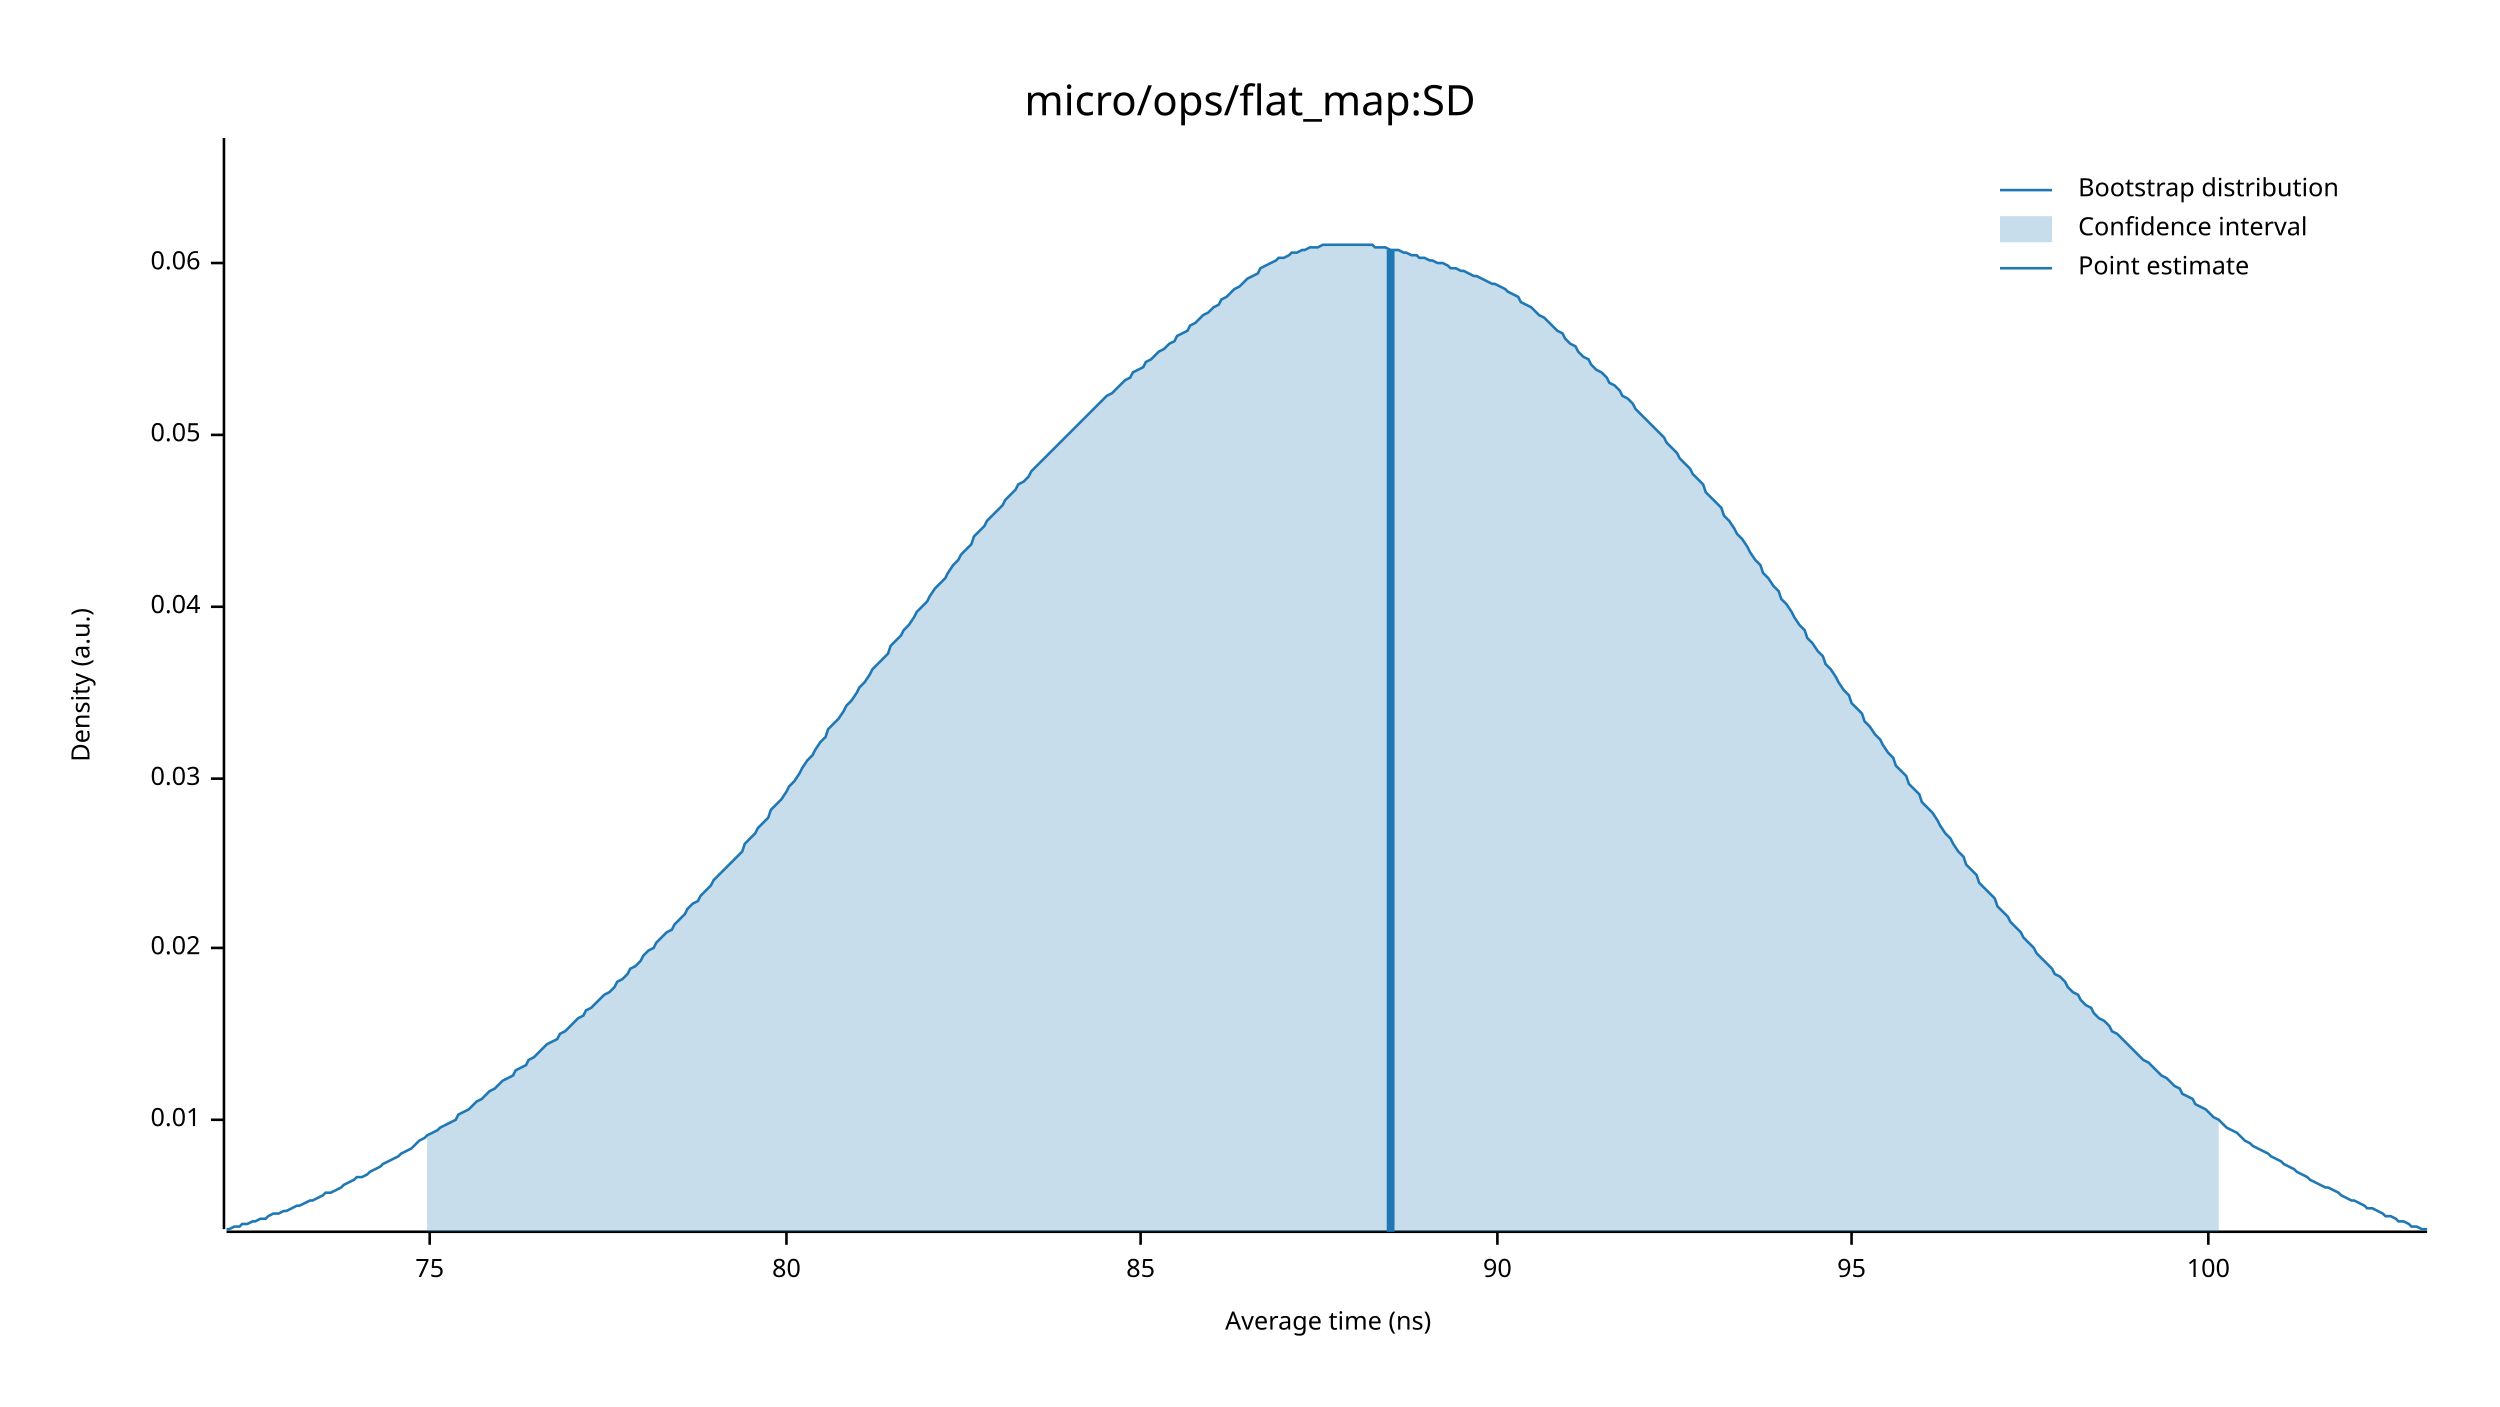
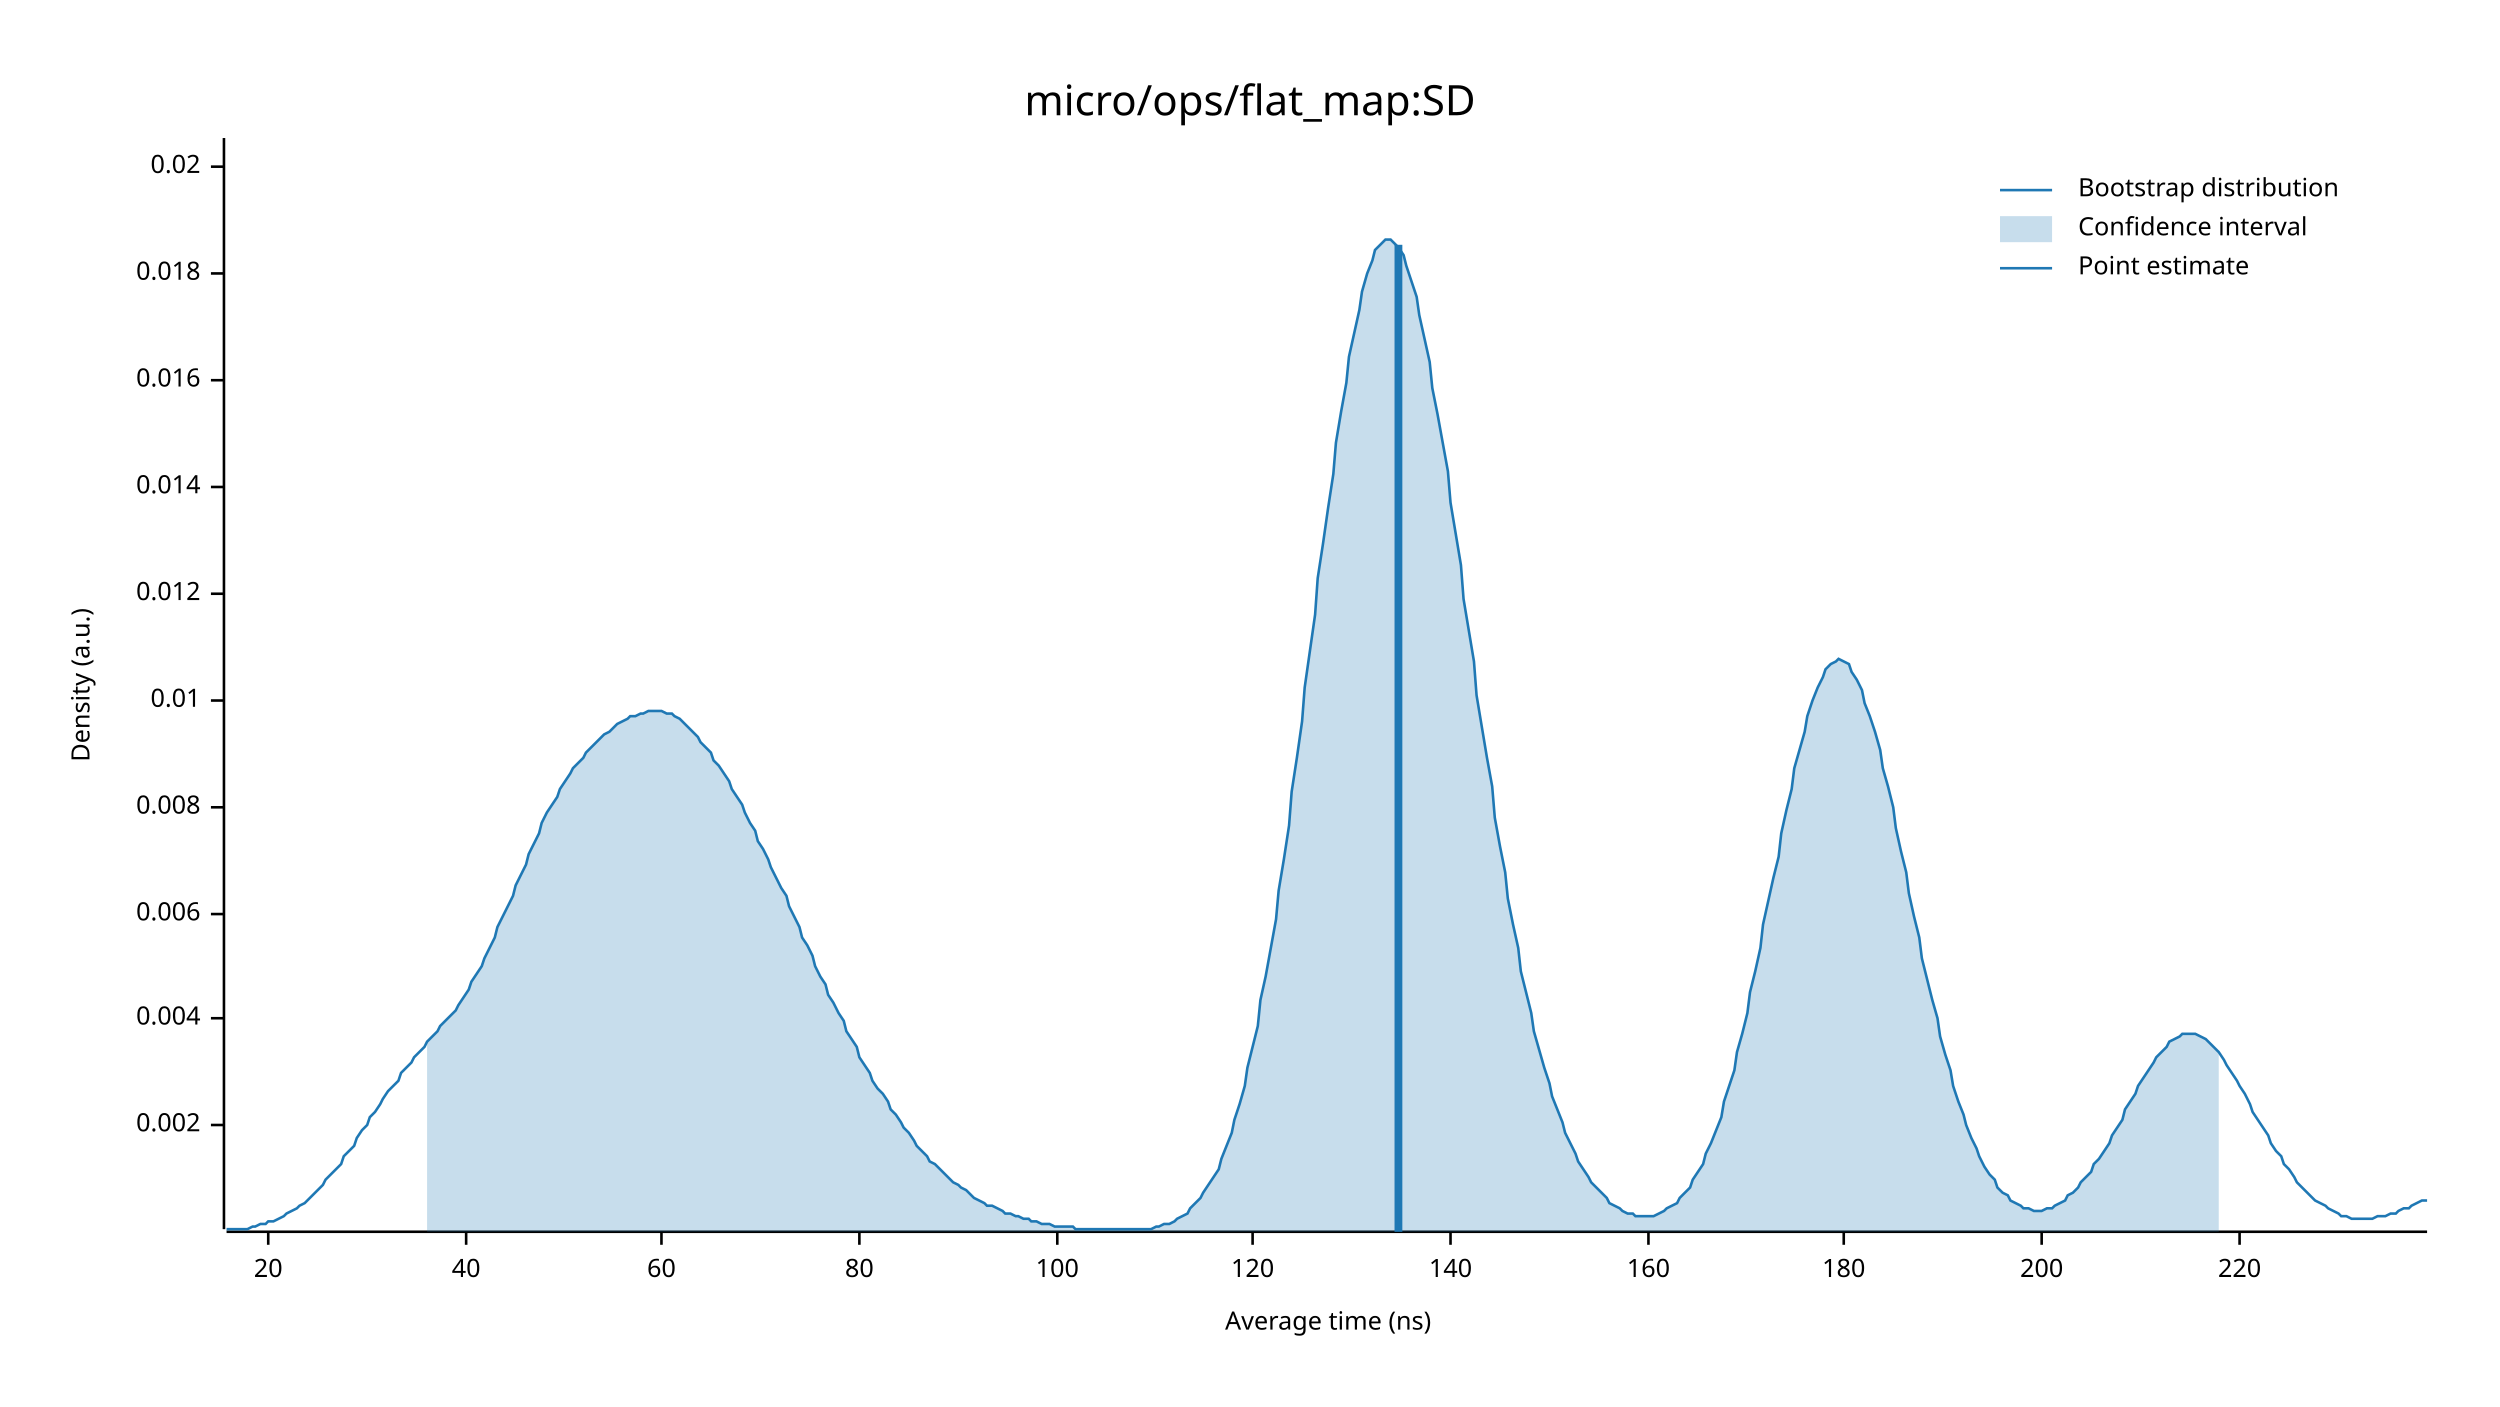
<svg xmlns="http://www.w3.org/2000/svg" width="960" height="540" viewBox="0 0 960 540">
  <text x="480" y="32" dy="0.76em" text-anchor="middle" font-family="sans-serif" font-size="16.129" opacity="1" fill="#000000">
micro/ops/flat_map:SD
</text>
  <text x="27" y="263" dy="0.76em" text-anchor="middle" font-family="sans-serif" font-size="9.677" opacity="1" fill="#000000" transform="rotate(270, 27, 263)">
Density (a.u.)
</text>
  <text x="510" y="513" dy="-0.5ex" text-anchor="middle" font-family="sans-serif" font-size="9.677" opacity="1" fill="#000000">
Average time (ns)
</text>
  <polyline fill="none" opacity="1" stroke="#000000" stroke-width="1" points="86,53 86,472 " />
-   <text x="77" y="430" dy="0.5ex" text-anchor="end" font-family="sans-serif" font-size="9.677" opacity="1" fill="#000000">
+   <text x="77" y="432" dy="0.5ex" text-anchor="end" font-family="sans-serif" font-size="9.677" opacity="1" fill="#000000">
+ 0.002
+ </text>
+   <polyline fill="none" opacity="1" stroke="#000000" stroke-width="1" points="81,432 86,432 " />
+   <text x="77" y="391" dy="0.5ex" text-anchor="end" font-family="sans-serif" font-size="9.677" opacity="1" fill="#000000">
+ 0.004
+ </text>
+   <polyline fill="none" opacity="1" stroke="#000000" stroke-width="1" points="81,391 86,391 " />
+   <text x="77" y="351" dy="0.5ex" text-anchor="end" font-family="sans-serif" font-size="9.677" opacity="1" fill="#000000">
+ 0.006
+ </text>
+   <polyline fill="none" opacity="1" stroke="#000000" stroke-width="1" points="81,351 86,351 " />
+   <text x="77" y="310" dy="0.5ex" text-anchor="end" font-family="sans-serif" font-size="9.677" opacity="1" fill="#000000">
+ 0.008
+ </text>
+   <polyline fill="none" opacity="1" stroke="#000000" stroke-width="1" points="81,310 86,310 " />
+   <text x="77" y="269" dy="0.5ex" text-anchor="end" font-family="sans-serif" font-size="9.677" opacity="1" fill="#000000">
0.01
</text>
-   <polyline fill="none" opacity="1" stroke="#000000" stroke-width="1" points="81,430 86,430 " />
-   <text x="77" y="364" dy="0.5ex" text-anchor="end" font-family="sans-serif" font-size="9.677" opacity="1" fill="#000000">
+   <polyline fill="none" opacity="1" stroke="#000000" stroke-width="1" points="81,269 86,269 " />
+   <text x="77" y="228" dy="0.5ex" text-anchor="end" font-family="sans-serif" font-size="9.677" opacity="1" fill="#000000">
+ 0.012
+ </text>
+   <polyline fill="none" opacity="1" stroke="#000000" stroke-width="1" points="81,228 86,228 " />
+   <text x="77" y="187" dy="0.5ex" text-anchor="end" font-family="sans-serif" font-size="9.677" opacity="1" fill="#000000">
+ 0.014
+ </text>
+   <polyline fill="none" opacity="1" stroke="#000000" stroke-width="1" points="81,187 86,187 " />
+   <text x="77" y="146" dy="0.5ex" text-anchor="end" font-family="sans-serif" font-size="9.677" opacity="1" fill="#000000">
+ 0.016
+ </text>
+   <polyline fill="none" opacity="1" stroke="#000000" stroke-width="1" points="81,146 86,146 " />
+   <text x="77" y="105" dy="0.5ex" text-anchor="end" font-family="sans-serif" font-size="9.677" opacity="1" fill="#000000">
+ 0.018
+ </text>
+   <polyline fill="none" opacity="1" stroke="#000000" stroke-width="1" points="81,105 86,105 " />
+   <text x="77" y="64" dy="0.5ex" text-anchor="end" font-family="sans-serif" font-size="9.677" opacity="1" fill="#000000">
0.02
</text>
-   <polyline fill="none" opacity="1" stroke="#000000" stroke-width="1" points="81,364 86,364 " />
-   <text x="77" y="299" dy="0.5ex" text-anchor="end" font-family="sans-serif" font-size="9.677" opacity="1" fill="#000000">
- 0.03
+   <polyline fill="none" opacity="1" stroke="#000000" stroke-width="1" points="81,64 86,64 " />
+   <polyline fill="none" opacity="1" stroke="#000000" stroke-width="1" points="87,473 932,473 " />
+   <text x="103" y="483" dy="0.76em" text-anchor="middle" font-family="sans-serif" font-size="9.677" opacity="1" fill="#000000">
+ 20
</text>
-   <polyline fill="none" opacity="1" stroke="#000000" stroke-width="1" points="81,299 86,299 " />
-   <text x="77" y="233" dy="0.5ex" text-anchor="end" font-family="sans-serif" font-size="9.677" opacity="1" fill="#000000">
- 0.04
+   <polyline fill="none" opacity="1" stroke="#000000" stroke-width="1" points="103,473 103,478 " />
+   <text x="179" y="483" dy="0.76em" text-anchor="middle" font-family="sans-serif" font-size="9.677" opacity="1" fill="#000000">
+ 40
</text>
-   <polyline fill="none" opacity="1" stroke="#000000" stroke-width="1" points="81,233 86,233 " />
-   <text x="77" y="167" dy="0.5ex" text-anchor="end" font-family="sans-serif" font-size="9.677" opacity="1" fill="#000000">
- 0.05
+   <polyline fill="none" opacity="1" stroke="#000000" stroke-width="1" points="179,473 179,478 " />
+   <text x="254" y="483" dy="0.76em" text-anchor="middle" font-family="sans-serif" font-size="9.677" opacity="1" fill="#000000">
+ 60
</text>
-   <polyline fill="none" opacity="1" stroke="#000000" stroke-width="1" points="81,167 86,167 " />
-   <text x="77" y="101" dy="0.5ex" text-anchor="end" font-family="sans-serif" font-size="9.677" opacity="1" fill="#000000">
- 0.06
- </text>
-   <polyline fill="none" opacity="1" stroke="#000000" stroke-width="1" points="81,101 86,101 " />
-   <polyline fill="none" opacity="1" stroke="#000000" stroke-width="1" points="87,473 932,473 " />
-   <text x="165" y="483" dy="0.76em" text-anchor="middle" font-family="sans-serif" font-size="9.677" opacity="1" fill="#000000">
- 75
- </text>
-   <polyline fill="none" opacity="1" stroke="#000000" stroke-width="1" points="165,473 165,478 " />
-   <text x="302" y="483" dy="0.76em" text-anchor="middle" font-family="sans-serif" font-size="9.677" opacity="1" fill="#000000">
+   <polyline fill="none" opacity="1" stroke="#000000" stroke-width="1" points="254,473 254,478 " />
+   <text x="330" y="483" dy="0.76em" text-anchor="middle" font-family="sans-serif" font-size="9.677" opacity="1" fill="#000000">
80
</text>
-   <polyline fill="none" opacity="1" stroke="#000000" stroke-width="1" points="302,473 302,478 " />
-   <text x="438" y="483" dy="0.76em" text-anchor="middle" font-family="sans-serif" font-size="9.677" opacity="1" fill="#000000">
- 85
- </text>
-   <polyline fill="none" opacity="1" stroke="#000000" stroke-width="1" points="438,473 438,478 " />
-   <text x="575" y="483" dy="0.76em" text-anchor="middle" font-family="sans-serif" font-size="9.677" opacity="1" fill="#000000">
- 90
- </text>
-   <polyline fill="none" opacity="1" stroke="#000000" stroke-width="1" points="575,473 575,478 " />
-   <text x="711" y="483" dy="0.76em" text-anchor="middle" font-family="sans-serif" font-size="9.677" opacity="1" fill="#000000">
- 95
- </text>
-   <polyline fill="none" opacity="1" stroke="#000000" stroke-width="1" points="711,473 711,478 " />
-   <text x="848" y="483" dy="0.76em" text-anchor="middle" font-family="sans-serif" font-size="9.677" opacity="1" fill="#000000">
+   <polyline fill="none" opacity="1" stroke="#000000" stroke-width="1" points="330,473 330,478 " />
+   <text x="406" y="483" dy="0.76em" text-anchor="middle" font-family="sans-serif" font-size="9.677" opacity="1" fill="#000000">
100
</text>
-   <polyline fill="none" opacity="1" stroke="#000000" stroke-width="1" points="848,473 848,478 " />
-   <polyline fill="none" opacity="1" stroke="#1F78B4" stroke-width="1" points="87,472 88,472 90,471 92,471 93,470 95,470 97,469 98,469 100,468 102,468 103,467 105,466 107,466 109,465 110,465 112,464 114,463 115,463 117,462 119,461 120,461 122,460 124,459 125,458 127,458 129,457 131,456 132,455 134,454 136,453 137,452 139,452 141,451 142,450 144,449 146,448 147,447 149,446 151,445 153,444 154,443 156,442 158,441 159,440 161,438 163,437 164,436 166,435 168,434 169,433 171,432 173,431 175,430 176,428 178,427 180,426 181,425 183,423 185,422 186,421 188,419 190,418 191,417 193,415 195,414 197,413 198,411 200,410 202,409 203,407 205,406 207,404 208,403 210,401 212,400 214,399 215,397 217,396 219,394 220,393 222,391 224,390 225,388 227,387 229,385 230,384 232,382 234,381 236,379 237,377 239,376 241,374 242,372 244,371 246,369 247,367 249,365 251,364 252,362 254,360 256,358 258,357 259,355 261,353 263,351 264,349 266,347 268,346 269,344 271,342 273,340 274,338 276,336 278,334 280,332 281,331 283,329 285,327 286,324 288,322 290,320 291,318 293,316 295,314 296,311 298,309 300,307 302,304 303,302 305,300 307,297 308,295 310,292 312,290 313,288 315,285 317,283 318,280 320,278 322,276 324,273 325,271 327,269 329,266 330,264 332,262 334,259 335,257 337,255 339,253 341,251 342,248 344,246 346,244 347,242 349,240 351,237 352,235 354,233 356,231 357,229 359,226 361,224 363,222 364,220 366,217 368,215 369,213 371,211 373,209 374,206 376,204 378,202 379,200 381,198 383,196 385,194 386,192 388,190 390,188 391,186 393,185 395,183 396,181 398,179 400,177 401,176 403,174 405,172 407,170 408,169 410,167 412,165 413,164 415,162 417,160 418,159 420,157 422,155 423,154 425,152 427,151 429,149 430,148 432,146 434,145 435,143 437,142 439,141 440,139 442,138 444,136 445,135 447,134 449,132 451,131 452,129 454,128 456,127 457,125 459,124 461,122 462,121 464,120 466,118 468,117 469,115 471,114 473,112 474,111 476,110 478,108 479,107 481,106 483,105 484,103 486,102 488,101 490,100 491,99 493,99 495,98 496,97 498,97 500,96 501,96 503,95 505,95 506,95 508,94 510,94 512,94 513,94 515,94 517,94 518,94 520,94 522,94 523,94 525,94 527,94 528,95 530,95 532,95 534,96 535,96 537,96 539,97 540,97 542,98 544,98 545,99 547,99 549,100 550,100 552,101 554,101 556,102 557,103 559,103 561,104 562,104 564,105 566,106 567,106 569,107 571,108 573,109 574,109 576,110 578,111 579,112 581,113 583,114 584,116 586,117 588,118 589,119 591,121 593,122 595,124 596,125 598,127 600,128 601,130 603,132 605,133 606,135 608,137 610,138 611,140 613,142 615,143 617,145 618,147 620,148 622,150 623,152 625,153 627,155 628,157 630,159 632,161 633,162 635,164 637,166 639,168 640,170 642,172 644,174 645,176 647,178 649,180 650,182 652,184 654,186 655,189 657,191 659,193 661,195 662,198 664,200 666,203 667,205 669,207 671,210 672,212 674,215 676,217 677,220 679,222 681,225 683,227 684,230 686,232 688,235 689,237 691,240 693,242 694,245 696,247 698,250 700,252 701,255 703,257 705,260 706,262 708,265 710,267 711,270 713,272 715,274 716,277 718,279 720,282 722,284 723,286 725,289 727,291 728,294 730,296 732,298 733,301 735,303 737,305 738,308 740,310 742,312 744,315 745,317 747,320 749,322 750,324 752,327 754,329 755,332 757,334 759,336 760,339 762,341 764,343 766,345 767,348 769,350 771,352 772,354 774,356 776,358 777,360 779,362 781,364 782,366 784,368 786,370 788,372 789,374 791,375 793,377 794,379 796,381 798,382 799,384 801,386 803,387 804,389 806,391 808,392 810,394 811,396 813,397 815,399 816,400 818,402 820,404 821,405 823,407 825,408 827,410 828,411 830,413 832,414 833,415 835,417 837,418 838,420 840,421 842,422 843,424 845,425 847,426 849,428 850,429 852,430 854,432 855,433 857,434 859,435 860,436 862,438 864,439 865,440 867,441 869,442 871,443 872,444 874,445 876,446 877,447 879,448 881,449 882,450 884,451 886,452 887,453 889,454 891,455 893,456 894,456 896,457 898,458 899,459 901,460 903,461 904,461 906,462 908,463 909,464 911,464 913,465 915,466 916,467 918,467 920,468 921,469 923,469 925,470 926,471 928,471 930,472 932,472 " />
-   <polygon opacity="0.25" fill="#1F78B4" points="164,436 166,435 168,434 169,433 171,432 173,431 175,430 176,428 178,427 180,426 181,425 183,423 185,422 186,421 188,419 190,418 191,417 193,415 195,414 197,413 198,411 200,410 202,409 203,407 205,406 207,404 208,403 210,401 212,400 214,399 215,397 217,396 219,394 220,393 222,391 224,390 225,388 227,387 229,385 230,384 232,382 234,381 236,379 237,377 239,376 241,374 242,372 244,371 246,369 247,367 249,365 251,364 252,362 254,360 256,358 258,357 259,355 261,353 263,351 264,349 266,347 268,346 269,344 271,342 273,340 274,338 276,336 278,334 280,332 281,331 283,329 285,327 286,324 288,322 290,320 291,318 293,316 295,314 296,311 298,309 300,307 302,304 303,302 305,300 307,297 308,295 310,292 312,290 313,288 315,285 317,283 318,280 320,278 322,276 324,273 325,271 327,269 329,266 330,264 332,262 334,259 335,257 337,255 339,253 341,251 342,248 344,246 346,244 347,242 349,240 351,237 352,235 354,233 356,231 357,229 359,226 361,224 363,222 364,220 366,217 368,215 369,213 371,211 373,209 374,206 376,204 378,202 379,200 381,198 383,196 385,194 386,192 388,190 390,188 391,186 393,185 395,183 396,181 398,179 400,177 401,176 403,174 405,172 407,170 408,169 410,167 412,165 413,164 415,162 417,160 418,159 420,157 422,155 423,154 425,152 427,151 429,149 430,148 432,146 434,145 435,143 437,142 439,141 440,139 442,138 444,136 445,135 447,134 449,132 451,131 452,129 454,128 456,127 457,125 459,124 461,122 462,121 464,120 466,118 468,117 469,115 471,114 473,112 474,111 476,110 478,108 479,107 481,106 483,105 484,103 486,102 488,101 490,100 491,99 493,99 495,98 496,97 498,97 500,96 501,96 503,95 505,95 506,95 508,94 510,94 512,94 513,94 515,94 517,94 518,94 520,94 522,94 523,94 525,94 527,94 528,95 530,95 532,95 534,96 535,96 537,96 539,97 540,97 542,98 544,98 545,99 547,99 549,100 550,100 552,101 554,101 556,102 557,103 559,103 561,104 562,104 564,105 566,106 567,106 569,107 571,108 573,109 574,109 576,110 578,111 579,112 581,113 583,114 584,116 586,117 588,118 589,119 591,121 593,122 595,124 596,125 598,127 600,128 601,130 603,132 605,133 606,135 608,137 610,138 611,140 613,142 615,143 617,145 618,147 620,148 622,150 623,152 625,153 627,155 628,157 630,159 632,161 633,162 635,164 637,166 639,168 640,170 642,172 644,174 645,176 647,178 649,180 650,182 652,184 654,186 655,189 657,191 659,193 661,195 662,198 664,200 666,203 667,205 669,207 671,210 672,212 674,215 676,217 677,220 679,222 681,225 683,227 684,230 686,232 688,235 689,237 691,240 693,242 694,245 696,247 698,250 700,252 701,255 703,257 705,260 706,262 708,265 710,267 711,270 713,272 715,274 716,277 718,279 720,282 722,284 723,286 725,289 727,291 728,294 730,296 732,298 733,301 735,303 737,305 738,308 740,310 742,312 744,315 745,317 747,320 749,322 750,324 752,327 754,329 755,332 757,334 759,336 760,339 762,341 764,343 766,345 767,348 769,350 771,352 772,354 774,356 776,358 777,360 779,362 781,364 782,366 784,368 786,370 788,372 789,374 791,375 793,377 794,379 796,381 798,382 799,384 801,386 803,387 804,389 806,391 808,392 810,394 811,396 813,397 815,399 816,400 818,402 820,404 821,405 823,407 825,408 827,410 828,411 830,413 832,414 833,415 835,417 837,418 838,420 840,421 842,422 843,424 845,425 847,426 849,428 850,429 852,430 852,473 164,473 " />
-   <polyline fill="none" opacity="1" stroke="#1F78B4" stroke-width="3" points="534,473 534,96 " />
+   <polyline fill="none" opacity="1" stroke="#000000" stroke-width="1" points="406,473 406,478 " />
+   <text x="481" y="483" dy="0.76em" text-anchor="middle" font-family="sans-serif" font-size="9.677" opacity="1" fill="#000000">
+ 120
+ </text>
+   <polyline fill="none" opacity="1" stroke="#000000" stroke-width="1" points="481,473 481,478 " />
+   <text x="557" y="483" dy="0.76em" text-anchor="middle" font-family="sans-serif" font-size="9.677" opacity="1" fill="#000000">
+ 140
+ </text>
+   <polyline fill="none" opacity="1" stroke="#000000" stroke-width="1" points="557,473 557,478 " />
+   <text x="633" y="483" dy="0.76em" text-anchor="middle" font-family="sans-serif" font-size="9.677" opacity="1" fill="#000000">
+ 160
+ </text>
+   <polyline fill="none" opacity="1" stroke="#000000" stroke-width="1" points="633,473 633,478 " />
+   <text x="708" y="483" dy="0.76em" text-anchor="middle" font-family="sans-serif" font-size="9.677" opacity="1" fill="#000000">
+ 180
+ </text>
+   <polyline fill="none" opacity="1" stroke="#000000" stroke-width="1" points="708,473 708,478 " />
+   <text x="784" y="483" dy="0.76em" text-anchor="middle" font-family="sans-serif" font-size="9.677" opacity="1" fill="#000000">
+ 200
+ </text>
+   <polyline fill="none" opacity="1" stroke="#000000" stroke-width="1" points="784,473 784,478 " />
+   <text x="860" y="483" dy="0.76em" text-anchor="middle" font-family="sans-serif" font-size="9.677" opacity="1" fill="#000000">
+ 220
+ </text>
+   <polyline fill="none" opacity="1" stroke="#000000" stroke-width="1" points="860,473 860,478 " />
+   <polyline fill="none" opacity="1" stroke="#1F78B4" stroke-width="1" points="87,472 88,472 90,472 92,472 93,472 95,472 97,471 98,471 100,470 102,470 103,469 105,469 107,468 109,467 110,466 112,465 114,464 115,463 117,462 119,460 120,459 122,457 124,455 125,453 127,451 129,449 131,447 132,444 134,442 136,440 137,437 139,434 141,432 142,429 144,427 146,424 147,422 149,419 151,417 153,415 154,412 156,410 158,408 159,406 161,404 163,402 164,400 166,398 168,396 169,394 171,392 173,390 175,388 176,386 178,383 180,380 181,377 183,374 185,371 186,368 188,364 190,360 191,356 193,352 195,348 197,344 198,340 200,336 202,332 203,328 205,324 207,320 208,316 210,312 212,309 214,306 215,303 217,300 219,297 220,295 222,293 224,291 225,289 227,287 229,285 230,284 232,282 234,281 236,279 237,278 239,277 241,276 242,275 244,275 246,274 247,274 249,273 251,273 252,273 254,273 256,274 258,274 259,275 261,276 263,278 264,279 266,281 268,283 269,285 271,287 273,289 274,292 276,294 278,297 280,300 281,303 283,306 285,309 286,312 288,316 290,319 291,323 293,326 295,330 296,333 298,337 300,341 302,344 303,348 305,352 307,356 308,360 310,363 312,367 313,371 315,375 317,378 318,382 320,385 322,389 324,392 325,396 327,399 329,402 330,406 332,409 334,412 335,415 337,418 339,420 341,423 342,426 344,428 346,431 347,433 349,435 351,438 352,440 354,442 356,444 357,446 359,447 361,449 363,451 364,452 366,454 368,455 369,456 371,457 373,459 374,460 376,461 378,462 379,463 381,463 383,464 385,465 386,466 388,466 390,467 391,467 393,468 395,468 396,469 398,469 400,470 401,470 403,470 405,471 407,471 408,471 410,471 412,471 413,472 415,472 417,472 418,472 420,472 422,472 423,472 425,472 427,472 429,472 430,472 432,472 434,472 435,472 437,472 439,472 440,472 442,472 444,471 445,471 447,470 449,470 451,469 452,468 454,467 456,466 457,464 459,462 461,460 462,458 464,455 466,452 468,449 469,445 471,440 473,435 474,430 476,424 478,417 479,410 481,402 483,394 484,384 486,375 488,364 490,353 491,342 493,330 495,317 496,304 498,291 500,277 501,264 503,250 505,236 506,222 508,209 510,195 512,182 513,170 515,158 517,147 518,137 520,128 522,119 523,112 525,105 527,100 528,96 530,94 532,92 534,92 535,93 537,95 539,98 540,102 542,108 544,114 545,121 547,130 549,139 550,149 552,159 554,170 556,181 557,193 559,205 561,217 562,230 564,242 566,254 567,267 569,279 571,291 573,302 574,314 576,325 578,335 579,345 581,355 583,364 584,373 586,381 588,389 589,396 591,403 593,410 595,416 596,421 598,426 600,431 601,435 603,439 605,443 606,446 608,449 610,452 611,454 613,456 615,458 617,460 618,462 620,463 622,464 623,465 625,466 627,466 628,467 630,467 632,467 633,467 635,467 637,466 639,465 640,464 642,463 644,462 645,460 647,458 649,456 650,453 652,450 654,447 655,443 657,439 659,434 661,429 662,423 664,417 666,411 667,404 669,397 671,389 672,381 674,373 676,364 677,355 679,346 681,337 683,329 684,320 686,311 688,303 689,295 691,288 693,281 694,275 696,269 698,264 700,260 701,257 703,255 705,254 706,253 708,254 710,255 711,258 713,261 715,265 716,270 718,275 720,281 722,288 723,295 725,302 727,310 728,318 730,327 732,335 733,343 735,352 737,360 738,368 740,376 742,384 744,391 745,398 747,405 749,411 750,417 752,423 754,428 755,432 757,437 759,441 760,444 762,448 764,451 766,453 767,456 769,458 771,459 772,461 774,462 776,463 777,464 779,464 781,465 782,465 784,465 786,464 788,464 789,463 791,462 793,461 794,459 796,458 798,456 799,454 801,452 803,450 804,447 806,445 808,442 810,439 811,436 813,433 815,430 816,426 818,423 820,420 821,417 823,414 825,411 827,408 828,406 830,404 832,402 833,400 835,399 837,398 838,397 840,397 842,397 843,397 845,398 847,399 849,401 850,402 852,404 854,407 855,409 857,412 859,415 860,417 862,420 864,424 865,427 867,430 869,433 871,436 872,439 874,442 876,444 877,447 879,449 881,452 882,454 884,456 886,458 887,459 889,461 891,462 893,463 894,464 896,465 898,466 899,467 901,467 903,468 904,468 906,468 908,468 909,468 911,468 913,467 915,467 916,467 918,466 920,466 921,465 923,464 925,464 926,463 928,462 930,461 932,461 " />
+   <polygon opacity="0.25" fill="#1F78B4" points="164,400 166,398 168,396 169,394 171,392 173,390 175,388 176,386 178,383 180,380 181,377 183,374 185,371 186,368 188,364 190,360 191,356 193,352 195,348 197,344 198,340 200,336 202,332 203,328 205,324 207,320 208,316 210,312 212,309 214,306 215,303 217,300 219,297 220,295 222,293 224,291 225,289 227,287 229,285 230,284 232,282 234,281 236,279 237,278 239,277 241,276 242,275 244,275 246,274 247,274 249,273 251,273 252,273 254,273 256,274 258,274 259,275 261,276 263,278 264,279 266,281 268,283 269,285 271,287 273,289 274,292 276,294 278,297 280,300 281,303 283,306 285,309 286,312 288,316 290,319 291,323 293,326 295,330 296,333 298,337 300,341 302,344 303,348 305,352 307,356 308,360 310,363 312,367 313,371 315,375 317,378 318,382 320,385 322,389 324,392 325,396 327,399 329,402 330,406 332,409 334,412 335,415 337,418 339,420 341,423 342,426 344,428 346,431 347,433 349,435 351,438 352,440 354,442 356,444 357,446 359,447 361,449 363,451 364,452 366,454 368,455 369,456 371,457 373,459 374,460 376,461 378,462 379,463 381,463 383,464 385,465 386,466 388,466 390,467 391,467 393,468 395,468 396,469 398,469 400,470 401,470 403,470 405,471 407,471 408,471 410,471 412,471 413,472 415,472 417,472 418,472 420,472 422,472 423,472 425,472 427,472 429,472 430,472 432,472 434,472 435,472 437,472 439,472 440,472 442,472 444,471 445,471 447,470 449,470 451,469 452,468 454,467 456,466 457,464 459,462 461,460 462,458 464,455 466,452 468,449 469,445 471,440 473,435 474,430 476,424 478,417 479,410 481,402 483,394 484,384 486,375 488,364 490,353 491,342 493,330 495,317 496,304 498,291 500,277 501,264 503,250 505,236 506,222 508,209 510,195 512,182 513,170 515,158 517,147 518,137 520,128 522,119 523,112 525,105 527,100 528,96 530,94 532,92 534,92 535,93 537,95 539,98 540,102 542,108 544,114 545,121 547,130 549,139 550,149 552,159 554,170 556,181 557,193 559,205 561,217 562,230 564,242 566,254 567,267 569,279 571,291 573,302 574,314 576,325 578,335 579,345 581,355 583,364 584,373 586,381 588,389 589,396 591,403 593,410 595,416 596,421 598,426 600,431 601,435 603,439 605,443 606,446 608,449 610,452 611,454 613,456 615,458 617,460 618,462 620,463 622,464 623,465 625,466 627,466 628,467 630,467 632,467 633,467 635,467 637,466 639,465 640,464 642,463 644,462 645,460 647,458 649,456 650,453 652,450 654,447 655,443 657,439 659,434 661,429 662,423 664,417 666,411 667,404 669,397 671,389 672,381 674,373 676,364 677,355 679,346 681,337 683,329 684,320 686,311 688,303 689,295 691,288 693,281 694,275 696,269 698,264 700,260 701,257 703,255 705,254 706,253 708,254 710,255 711,258 713,261 715,265 716,270 718,275 720,281 722,288 723,295 725,302 727,310 728,318 730,327 732,335 733,343 735,352 737,360 738,368 740,376 742,384 744,391 745,398 747,405 749,411 750,417 752,423 754,428 755,432 757,437 759,441 760,444 762,448 764,451 766,453 767,456 769,458 771,459 772,461 774,462 776,463 777,464 779,464 781,465 782,465 784,465 786,464 788,464 789,463 791,462 793,461 794,459 796,458 798,456 799,454 801,452 803,450 804,447 806,445 808,442 810,439 811,436 813,433 815,430 816,426 818,423 820,420 821,417 823,414 825,411 827,408 828,406 830,404 832,402 833,400 835,399 837,398 838,397 840,397 842,397 843,397 845,398 847,399 849,401 850,402 852,404 852,473 164,473 " />
+   <polyline fill="none" opacity="1" stroke="#1F78B4" stroke-width="3" points="537,473 537,94 " />
  <text x="798" y="68" dy="0.76em" text-anchor="start" font-family="sans-serif" font-size="9.677" opacity="1" fill="#000000">
Bootstrap distribution
</text>
  <text x="798" y="83" dy="0.76em" text-anchor="start" font-family="sans-serif" font-size="9.677" opacity="1" fill="#000000">
Confidence interval
</text>
  <text x="798" y="98" dy="0.76em" text-anchor="start" font-family="sans-serif" font-size="9.677" opacity="1" fill="#000000">
Point estimate
</text>
  <polyline fill="none" opacity="1" stroke="#1F78B4" stroke-width="1" points="768,73 788,73 " />
  <rect x="768" y="83" width="20" height="10" opacity="0.25" fill="#1F78B4" stroke="none" />
  <polyline fill="none" opacity="1" stroke="#1F78B4" stroke-width="1" points="768,103 788,103 " />
</svg>
